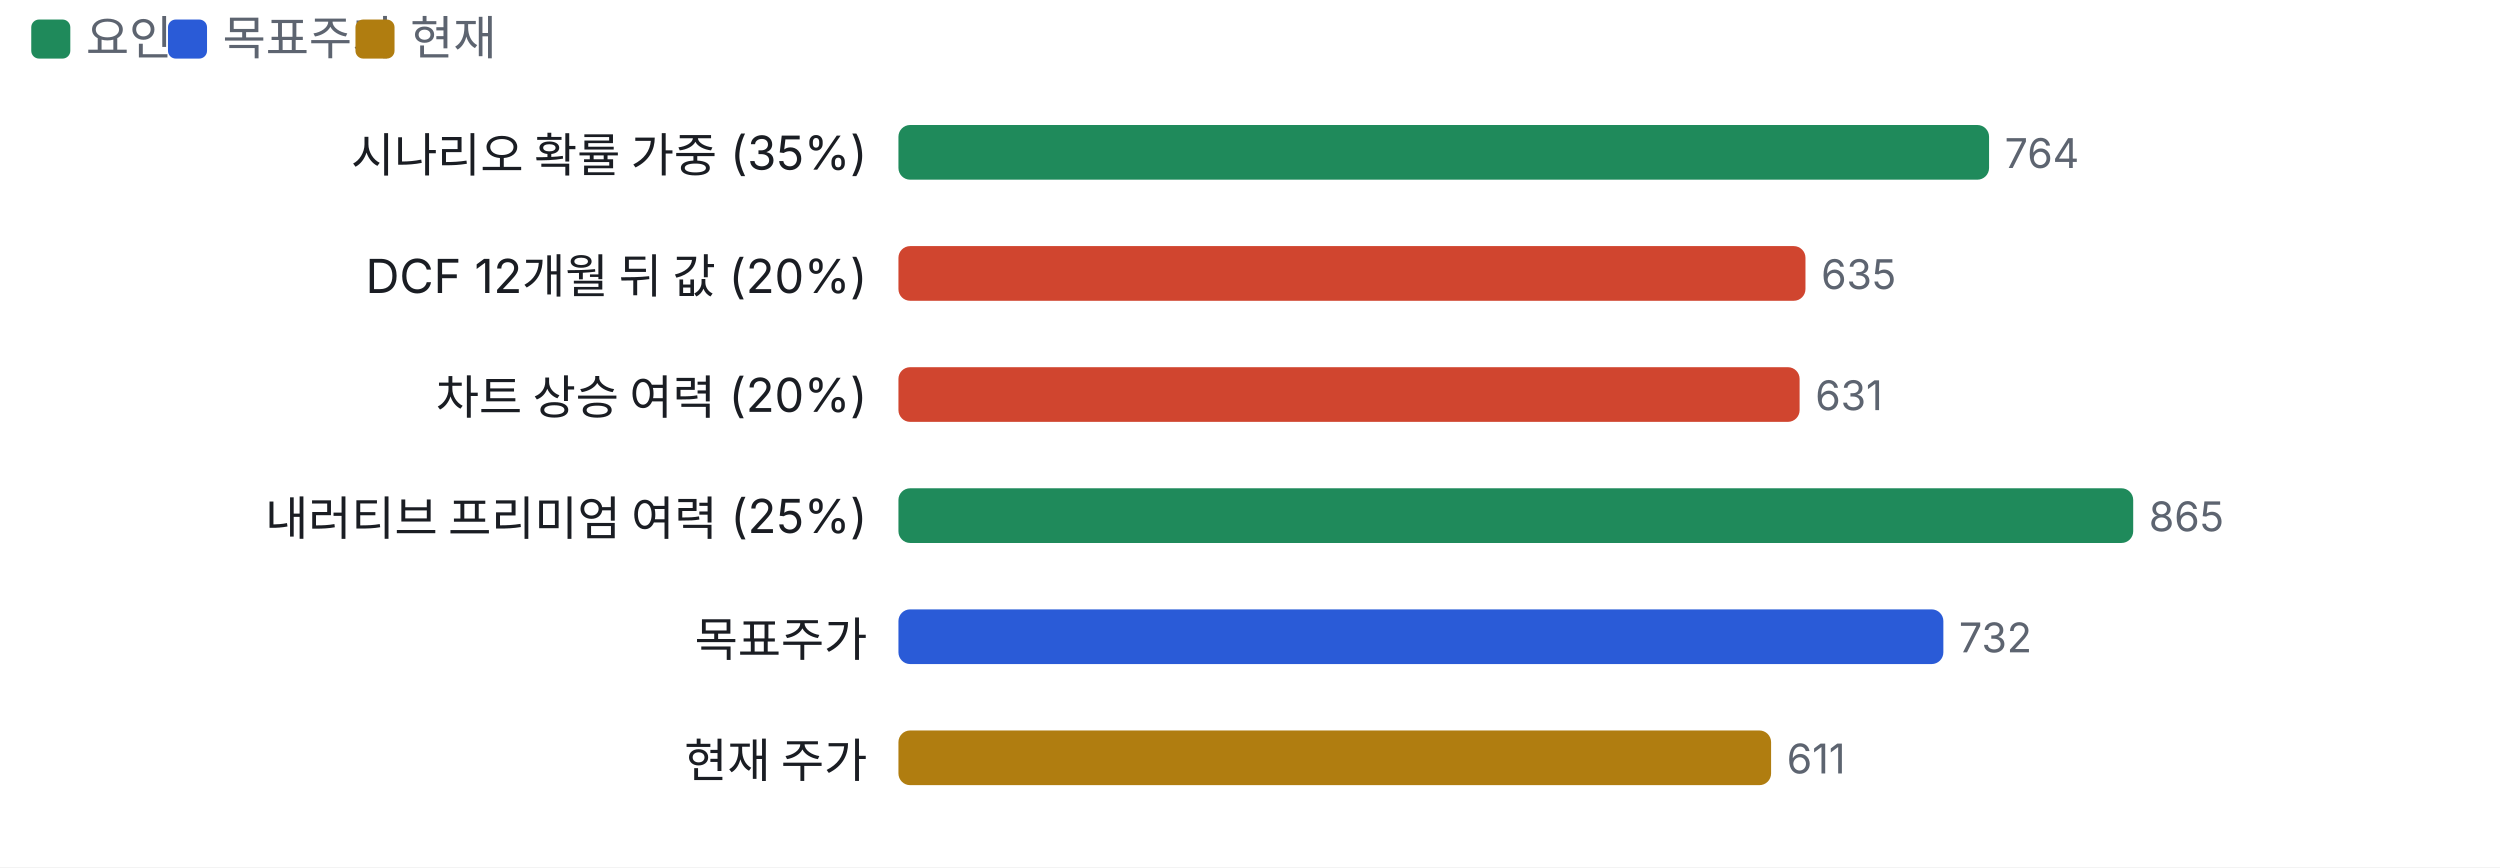
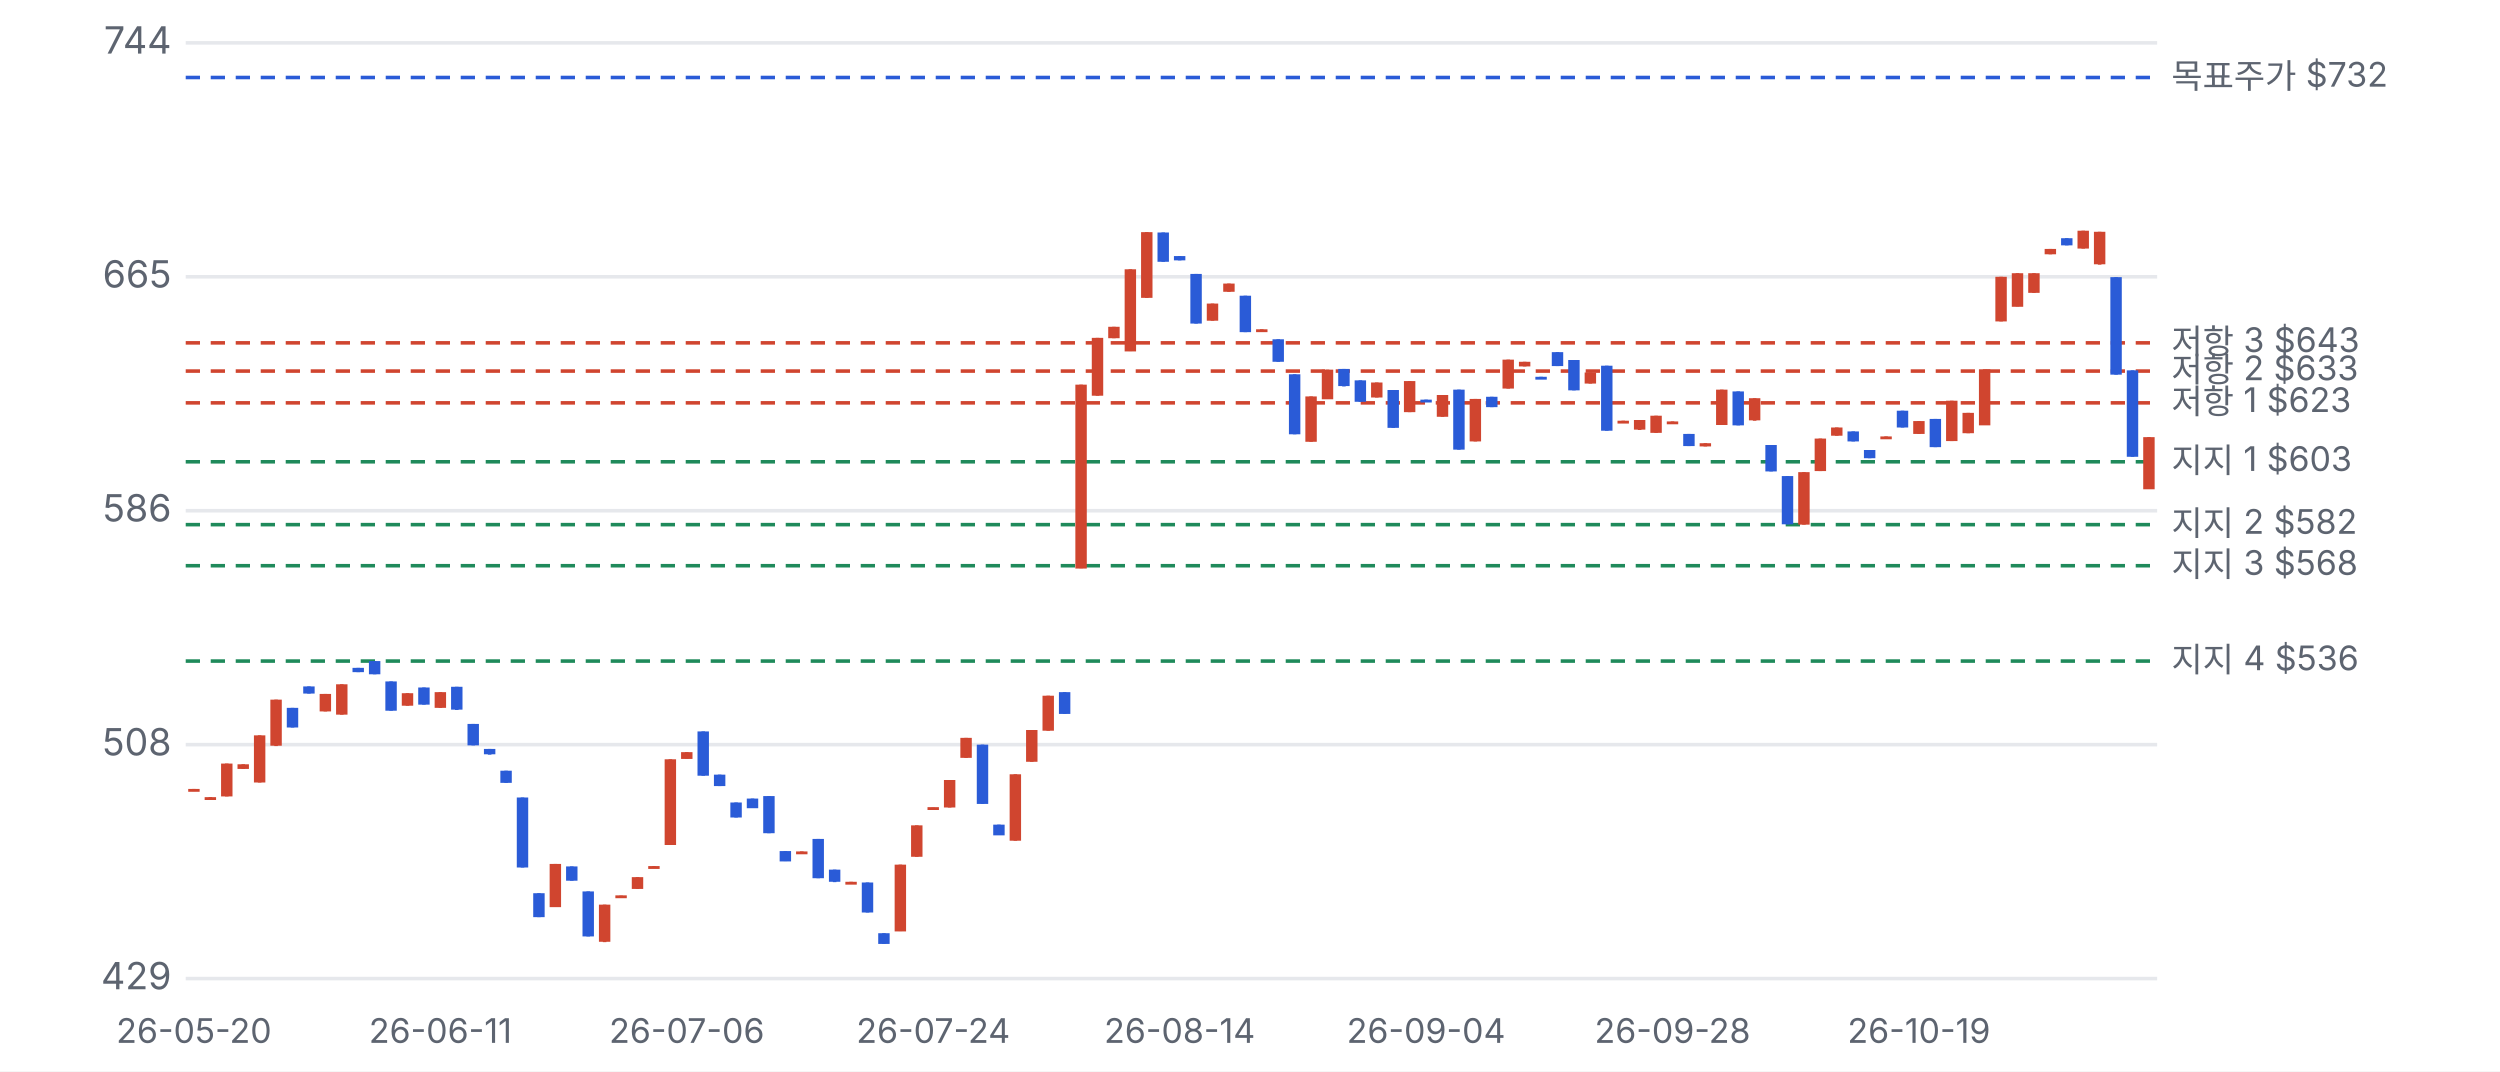
- <svg xmlns="http://www.w3.org/2000/svg" viewBox="0 0 640 222" width="640" height="222">
+ <svg xmlns="http://www.w3.org/2000/svg" viewBox="0 0 700 300" width="700" height="300">
  <style>text{fill:#5d6470;font-size:10.5px;font-family:-apple-system,'Apple SD Gothic Neo','Malgun Gothic',sans-serif}</style>
  <rect width="100%" height="100%" fill="#ffffff" />
-   <rect x="8" y="5" width="10" height="10" rx="2" fill="#1f8a5b" />
-   <text x="22" y="14" style="font-size:12px">요인</text>
-   <rect x="43" y="5" width="10" height="10" rx="2" fill="#2a5bd7" />
-   <text x="57" y="14" style="font-size:12px">목표주가</text>
-   <rect x="91" y="5" width="10" height="10" rx="2" fill="#b07d10" />
-   <text x="105" y="14" style="font-size:12px">현재</text>
-   <g transform="translate(0,22)">
-     <text x="222" y="22" text-anchor="end" style="fill:#1a1d23;font-size:12px">
-       <tspan x="222" dy="0">시나리오 확률 가중 (35%)</tspan>
-     </text>
-     <rect x="230.0" y="10" width="279.2" height="14" rx="3" fill="#1f8a5b" />
-     <text x="513.2" y="21">764</text>
-     <text x="222" y="53" text-anchor="end" style="fill:#1a1d23;font-size:12px">
-       <tspan x="222" dy="0">DCF 12개월 뒤 값 (20%)</tspan>
-     </text>
-     <rect x="230.0" y="41" width="232.2" height="14" rx="3" fill="#d0452f" />
-     <text x="466.2" y="52">635</text>
-     <text x="222" y="84" text-anchor="end" style="fill:#1a1d23;font-size:12px">
-       <tspan x="222" dy="0">차트 상승 여력 (20%)</tspan>
-     </text>
-     <rect x="230.0" y="72" width="230.7" height="14" rx="3" fill="#d0452f" />
-     <text x="464.7" y="83">631</text>
-     <text x="222" y="115" text-anchor="end" style="fill:#1a1d23;font-size:12px">
-       <tspan x="222" dy="0">내러티브 프리미엄 여력 (25%)</tspan>
-     </text>
-     <rect x="230.0" y="103" width="316.1" height="14" rx="3" fill="#1f8a5b" />
-     <text x="550.1" y="114">865</text>
-     <text x="222" y="146" text-anchor="end" style="fill:#1a1d23;font-size:12px">
-       <tspan x="222" dy="0">목표주가</tspan>
-     </text>
-     <rect x="230.0" y="134" width="267.5" height="14" rx="3" fill="#2a5bd7" />
-     <text x="501.5" y="145">732</text>
-     <text x="222" y="177" text-anchor="end" style="fill:#1a1d23;font-size:12px">
-       <tspan x="222" dy="0">현재 주가</tspan>
-     </text>
-     <rect x="230.0" y="165" width="223.4" height="14" rx="3" fill="#b07d10" />
-     <text x="457.4" y="176">611</text>
+   <g transform="translate(0,0)">
+     <line x1="52" x2="604" y1="274.0" y2="274.0" stroke="#e6e8ec" />
+     <text x="48" y="277.0" text-anchor="end">429</text>
+     <line x1="52" x2="604" y1="208.5" y2="208.5" stroke="#e6e8ec" />
+     <text x="48" y="211.5" text-anchor="end">508</text>
+     <line x1="52" x2="604" y1="143.0" y2="143.0" stroke="#e6e8ec" />
+     <text x="48" y="146.0" text-anchor="end">586</text>
+     <line x1="52" x2="604" y1="77.5" y2="77.5" stroke="#e6e8ec" />
+     <text x="48" y="80.5" text-anchor="end">665</text>
+     <line x1="52" x2="604" y1="12.0" y2="12.0" stroke="#e6e8ec" />
+     <text x="48" y="15.0" text-anchor="end">744</text>
+     <line x1="52" x2="604" y1="129.3" y2="129.3" stroke="#1f8a5b" stroke-dasharray="4 3" />
+     <text x="608" y="132.3" style="font-size:9.5px">지지 1 $603</text>
+     <line x1="52" x2="604" y1="146.9" y2="146.9" stroke="#1f8a5b" stroke-dasharray="4 3" />
+     <text x="608" y="149.9" style="font-size:9.5px">지지 2 $582</text>
+     <line x1="52" x2="604" y1="158.4" y2="158.4" stroke="#1f8a5b" stroke-dasharray="4 3" />
+     <text x="608" y="161.4" style="font-size:9.5px">지지 3 $568</text>
+     <line x1="52" x2="604" y1="185.1" y2="185.1" stroke="#1f8a5b" stroke-dasharray="4 3" />
+     <text x="608" y="188.1" style="font-size:9.5px">지지 4 $536</text>
+     <line x1="52" x2="604" y1="112.8" y2="112.8" stroke="#d0452f" stroke-dasharray="4 3" />
+     <text x="608" y="115.8" style="font-size:9.5px">저항 1 $623</text>
+     <line x1="52" x2="604" y1="103.9" y2="103.9" stroke="#d0452f" stroke-dasharray="4 3" />
+     <text x="608" y="106.9" style="font-size:9.5px">저항 2 $633</text>
+     <line x1="52" x2="604" y1="96.0" y2="96.0" stroke="#d0452f" stroke-dasharray="4 3" />
+     <text x="608" y="99.0" style="font-size:9.5px">저항 3 $643</text>
+     <line x1="52" x2="604" y1="21.7" y2="21.7" stroke="#2a5bd7" stroke-dasharray="4 3" />
+     <text x="608" y="24.7" style="font-size:9.5px">목표주가 $732</text>
+     <line x1="54.3" x2="54.3" y1="220.9" y2="221.5" stroke="#d0452f" />
+     <rect x="52.7" y="220.9" width="3.2" height="0.8" fill="#d0452f" />
+     <text x="54.3" y="292" text-anchor="middle" style="font-size:9.5px">26-05-20</text>
+     <line x1="58.9" x2="58.9" y1="223.2" y2="223.5" stroke="#d0452f" />
+     <rect x="57.3" y="223.2" width="3.2" height="0.8" fill="#d0452f" />
+     <line x1="63.5" x2="63.5" y1="213.8" y2="223.0" stroke="#d0452f" />
+     <rect x="61.9" y="213.8" width="3.2" height="9.2" fill="#d0452f" />
+     <line x1="68.1" x2="68.1" y1="214.0" y2="215.3" stroke="#d0452f" />
+     <rect x="66.5" y="214.0" width="3.2" height="1.3" fill="#d0452f" />
+     <line x1="72.7" x2="72.7" y1="205.9" y2="219.1" stroke="#d0452f" />
+     <rect x="71.1" y="205.9" width="3.2" height="13.2" fill="#d0452f" />
+     <line x1="77.3" x2="77.3" y1="195.9" y2="208.9" stroke="#d0452f" />
+     <rect x="75.7" y="195.9" width="3.2" height="12.9" fill="#d0452f" />
+     <line x1="81.9" x2="81.9" y1="198.2" y2="203.7" stroke="#2a5bd7" />
+     <rect x="80.3" y="198.2" width="3.2" height="5.5" fill="#2a5bd7" />
+     <line x1="86.5" x2="86.5" y1="192.2" y2="194.2" stroke="#2a5bd7" />
+     <rect x="84.9" y="192.2" width="3.2" height="2.0" fill="#2a5bd7" />
+     <line x1="91.1" x2="91.1" y1="194.3" y2="199.2" stroke="#d0452f" />
+     <rect x="89.5" y="194.3" width="3.2" height="4.9" fill="#d0452f" />
+     <line x1="95.7" x2="95.7" y1="191.6" y2="200.1" stroke="#d0452f" />
+     <rect x="94.1" y="191.6" width="3.2" height="8.5" fill="#d0452f" />
+     <line x1="100.3" x2="100.3" y1="187.0" y2="188.2" stroke="#2a5bd7" />
+     <rect x="98.7" y="187.0" width="3.2" height="1.2" fill="#2a5bd7" />
+     <line x1="104.9" x2="104.9" y1="185.1" y2="188.8" stroke="#2a5bd7" />
+     <rect x="103.3" y="185.1" width="3.2" height="3.7" fill="#2a5bd7" />
+     <line x1="109.5" x2="109.5" y1="190.8" y2="199.0" stroke="#2a5bd7" />
+     <rect x="107.9" y="190.8" width="3.2" height="8.2" fill="#2a5bd7" />
+     <line x1="114.1" x2="114.1" y1="194.1" y2="197.6" stroke="#d0452f" />
+     <rect x="112.5" y="194.1" width="3.2" height="3.5" fill="#d0452f" />
+     <line x1="118.7" x2="118.7" y1="192.5" y2="197.3" stroke="#2a5bd7" />
+     <rect x="117.1" y="192.5" width="3.2" height="4.8" fill="#2a5bd7" />
+     <line x1="123.3" x2="123.3" y1="193.8" y2="198.2" stroke="#d0452f" />
+     <rect x="121.7" y="193.8" width="3.2" height="4.4" fill="#d0452f" />
+     <text x="123.3" y="292" text-anchor="middle" style="font-size:9.5px">26-06-11</text>
+     <line x1="127.9" x2="127.9" y1="192.3" y2="198.8" stroke="#2a5bd7" />
+     <rect x="126.3" y="192.3" width="3.2" height="6.4" fill="#2a5bd7" />
+     <line x1="132.5" x2="132.5" y1="202.7" y2="208.7" stroke="#2a5bd7" />
+     <rect x="130.9" y="202.7" width="3.2" height="6.0" fill="#2a5bd7" />
+     <line x1="137.1" x2="137.1" y1="209.7" y2="211.3" stroke="#2a5bd7" />
+     <rect x="135.5" y="209.7" width="3.2" height="1.5" fill="#2a5bd7" />
+     <line x1="141.7" x2="141.7" y1="215.8" y2="219.2" stroke="#2a5bd7" />
+     <rect x="140.1" y="215.8" width="3.2" height="3.4" fill="#2a5bd7" />
+     <line x1="146.3" x2="146.3" y1="223.3" y2="242.9" stroke="#2a5bd7" />
+     <rect x="144.7" y="223.3" width="3.2" height="19.6" fill="#2a5bd7" />
+     <line x1="150.9" x2="150.9" y1="250.1" y2="256.8" stroke="#2a5bd7" />
+     <rect x="149.3" y="250.1" width="3.2" height="6.7" fill="#2a5bd7" />
+     <line x1="155.5" x2="155.5" y1="241.9" y2="253.9" stroke="#d0452f" />
+     <rect x="153.9" y="241.9" width="3.2" height="12.1" fill="#d0452f" />
+     <line x1="160.1" x2="160.1" y1="242.6" y2="246.6" stroke="#2a5bd7" />
+     <rect x="158.5" y="242.6" width="3.2" height="4.0" fill="#2a5bd7" />
+     <line x1="164.7" x2="164.7" y1="249.6" y2="262.2" stroke="#2a5bd7" />
+     <rect x="163.1" y="249.6" width="3.2" height="12.6" fill="#2a5bd7" />
+     <line x1="169.3" x2="169.3" y1="253.3" y2="263.8" stroke="#d0452f" />
+     <rect x="167.7" y="253.3" width="3.2" height="10.4" fill="#d0452f" />
+     <line x1="173.9" x2="173.9" y1="250.7" y2="250.8" stroke="#d0452f" />
+     <rect x="172.3" y="250.7" width="3.2" height="0.8" fill="#d0452f" />
+     <line x1="178.5" x2="178.5" y1="245.6" y2="248.9" stroke="#d0452f" />
+     <rect x="176.9" y="245.6" width="3.2" height="3.3" fill="#d0452f" />
+     <line x1="183.1" x2="183.1" y1="242.5" y2="242.8" stroke="#d0452f" />
+     <rect x="181.5" y="242.5" width="3.2" height="0.8" fill="#d0452f" />
+     <line x1="187.7" x2="187.7" y1="212.6" y2="236.6" stroke="#d0452f" />
+     <rect x="186.1" y="212.6" width="3.2" height="24.0" fill="#d0452f" />
+     <line x1="192.3" x2="192.3" y1="210.6" y2="212.4" stroke="#d0452f" />
+     <rect x="190.7" y="210.6" width="3.2" height="1.9" fill="#d0452f" />
+     <text x="192.3" y="292" text-anchor="middle" style="font-size:9.5px">26-07-06</text>
+     <line x1="196.9" x2="196.9" y1="204.8" y2="217.2" stroke="#2a5bd7" />
+     <rect x="195.3" y="204.8" width="3.2" height="12.4" fill="#2a5bd7" />
+     <line x1="201.5" x2="201.5" y1="216.9" y2="220.1" stroke="#2a5bd7" />
+     <rect x="199.9" y="216.9" width="3.2" height="3.2" fill="#2a5bd7" />
+     <line x1="206.1" x2="206.1" y1="224.7" y2="228.9" stroke="#2a5bd7" />
+     <rect x="204.5" y="224.7" width="3.2" height="4.2" fill="#2a5bd7" />
+     <line x1="210.7" x2="210.7" y1="223.6" y2="226.2" stroke="#2a5bd7" />
+     <rect x="209.1" y="223.6" width="3.2" height="2.7" fill="#2a5bd7" />
+     <line x1="215.3" x2="215.3" y1="222.9" y2="233.3" stroke="#2a5bd7" />
+     <rect x="213.7" y="222.9" width="3.2" height="10.4" fill="#2a5bd7" />
+     <line x1="219.9" x2="219.9" y1="238.3" y2="241.1" stroke="#2a5bd7" />
+     <rect x="218.3" y="238.3" width="3.2" height="2.9" fill="#2a5bd7" />
+     <line x1="224.5" x2="224.5" y1="238.4" y2="239.1" stroke="#d0452f" />
+     <rect x="222.9" y="238.4" width="3.2" height="0.8" fill="#d0452f" />
+     <line x1="229.1" x2="229.1" y1="234.9" y2="245.9" stroke="#2a5bd7" />
+     <rect x="227.5" y="234.9" width="3.2" height="11.0" fill="#2a5bd7" />
+     <line x1="233.7" x2="233.7" y1="243.5" y2="247.0" stroke="#2a5bd7" />
+     <rect x="232.1" y="243.5" width="3.2" height="3.4" fill="#2a5bd7" />
+     <line x1="238.3" x2="238.3" y1="246.9" y2="247.0" stroke="#d0452f" />
+     <rect x="236.7" y="246.9" width="3.2" height="0.8" fill="#d0452f" />
+     <line x1="242.9" x2="242.9" y1="247.1" y2="255.5" stroke="#2a5bd7" />
+     <rect x="241.3" y="247.1" width="3.2" height="8.4" fill="#2a5bd7" />
+     <line x1="247.5" x2="247.5" y1="261.3" y2="264.3" stroke="#2a5bd7" />
+     <rect x="245.9" y="261.3" width="3.2" height="3.0" fill="#2a5bd7" />
+     <line x1="252.1" x2="252.1" y1="242.1" y2="260.7" stroke="#d0452f" />
+     <rect x="250.5" y="242.1" width="3.2" height="18.7" fill="#d0452f" />
+     <line x1="256.7" x2="256.7" y1="231.1" y2="239.9" stroke="#d0452f" />
+     <rect x="255.1" y="231.1" width="3.2" height="8.8" fill="#d0452f" />
+     <line x1="261.3" x2="261.3" y1="226.0" y2="226.1" stroke="#d0452f" />
+     <rect x="259.7" y="226.0" width="3.2" height="0.8" fill="#d0452f" />
+     <text x="261.3" y="292" text-anchor="middle" style="font-size:9.5px">26-07-24</text>
+     <line x1="265.9" x2="265.9" y1="218.4" y2="226.1" stroke="#d0452f" />
+     <rect x="264.3" y="218.4" width="3.2" height="7.7" fill="#d0452f" />
+     <line x1="270.5" x2="270.5" y1="206.6" y2="212.2" stroke="#d0452f" />
+     <rect x="268.9" y="206.6" width="3.2" height="5.6" fill="#d0452f" />
+     <line x1="275.1" x2="275.1" y1="208.5" y2="225.1" stroke="#2a5bd7" />
+     <rect x="273.5" y="208.5" width="3.2" height="16.6" fill="#2a5bd7" />
+     <line x1="279.7" x2="279.7" y1="230.9" y2="233.8" stroke="#2a5bd7" />
+     <rect x="278.1" y="230.9" width="3.2" height="3.0" fill="#2a5bd7" />
+     <line x1="284.3" x2="284.3" y1="216.8" y2="235.4" stroke="#d0452f" />
+     <rect x="282.7" y="216.8" width="3.2" height="18.6" fill="#d0452f" />
+     <line x1="288.9" x2="288.9" y1="204.4" y2="213.3" stroke="#d0452f" />
+     <rect x="287.3" y="204.4" width="3.2" height="8.9" fill="#d0452f" />
+     <line x1="293.5" x2="293.5" y1="194.8" y2="204.6" stroke="#d0452f" />
+     <rect x="291.9" y="194.8" width="3.2" height="9.8" fill="#d0452f" />
+     <line x1="298.1" x2="298.1" y1="193.8" y2="199.9" stroke="#2a5bd7" />
+     <rect x="296.5" y="193.8" width="3.2" height="6.1" fill="#2a5bd7" />
+     <line x1="302.7" x2="302.7" y1="107.7" y2="159.1" stroke="#d0452f" />
+     <rect x="301.1" y="107.7" width="3.2" height="51.5" fill="#d0452f" />
+     <line x1="307.3" x2="307.3" y1="94.6" y2="110.8" stroke="#d0452f" />
+     <rect x="305.7" y="94.6" width="3.2" height="16.2" fill="#d0452f" />
+     <line x1="311.9" x2="311.9" y1="91.5" y2="94.7" stroke="#d0452f" />
+     <rect x="310.3" y="91.5" width="3.2" height="3.2" fill="#d0452f" />
+     <line x1="316.5" x2="316.5" y1="75.4" y2="98.3" stroke="#d0452f" />
+     <rect x="314.9" y="75.4" width="3.2" height="23.0" fill="#d0452f" />
+     <line x1="321.1" x2="321.1" y1="65.0" y2="83.4" stroke="#d0452f" />
+     <rect x="319.5" y="65.0" width="3.2" height="18.4" fill="#d0452f" />
+     <line x1="325.7" x2="325.7" y1="65.1" y2="73.3" stroke="#2a5bd7" />
+     <rect x="324.1" y="65.1" width="3.2" height="8.2" fill="#2a5bd7" />
+     <line x1="330.3" x2="330.3" y1="71.7" y2="72.9" stroke="#2a5bd7" />
+     <rect x="328.7" y="71.7" width="3.2" height="1.2" fill="#2a5bd7" />
+     <text x="330.3" y="292" text-anchor="middle" style="font-size:9.5px">26-08-14</text>
+     <line x1="334.9" x2="334.9" y1="76.7" y2="90.6" stroke="#2a5bd7" />
+     <rect x="333.3" y="76.7" width="3.2" height="13.9" fill="#2a5bd7" />
+     <line x1="339.5" x2="339.5" y1="85.0" y2="89.8" stroke="#d0452f" />
+     <rect x="337.9" y="85.0" width="3.2" height="4.8" fill="#d0452f" />
+     <line x1="344.1" x2="344.1" y1="79.4" y2="81.7" stroke="#d0452f" />
+     <rect x="342.5" y="79.4" width="3.2" height="2.3" fill="#d0452f" />
+     <line x1="348.7" x2="348.7" y1="82.8" y2="93.0" stroke="#2a5bd7" />
+     <rect x="347.1" y="82.8" width="3.2" height="10.2" fill="#2a5bd7" />
+     <line x1="353.3" x2="353.3" y1="92.2" y2="92.5" stroke="#d0452f" />
+     <rect x="351.7" y="92.2" width="3.2" height="0.8" fill="#d0452f" />
+     <line x1="357.9" x2="357.9" y1="95.0" y2="101.3" stroke="#2a5bd7" />
+     <rect x="356.3" y="95.0" width="3.2" height="6.3" fill="#2a5bd7" />
+     <line x1="362.5" x2="362.5" y1="104.8" y2="121.6" stroke="#2a5bd7" />
+     <rect x="360.9" y="104.8" width="3.2" height="16.8" fill="#2a5bd7" />
+     <line x1="367.1" x2="367.1" y1="111.0" y2="123.7" stroke="#d0452f" />
+     <rect x="365.5" y="111.0" width="3.2" height="12.7" fill="#d0452f" />
+     <line x1="371.7" x2="371.7" y1="103.5" y2="111.7" stroke="#d0452f" />
+     <rect x="370.1" y="103.5" width="3.2" height="8.3" fill="#d0452f" />
+     <line x1="376.3" x2="376.3" y1="103.3" y2="108.2" stroke="#2a5bd7" />
+     <rect x="374.7" y="103.3" width="3.2" height="4.8" fill="#2a5bd7" />
+     <line x1="380.9" x2="380.9" y1="106.5" y2="112.5" stroke="#2a5bd7" />
+     <rect x="379.3" y="106.5" width="3.2" height="6.0" fill="#2a5bd7" />
+     <line x1="385.5" x2="385.5" y1="107.1" y2="111.3" stroke="#d0452f" />
+     <rect x="383.9" y="107.1" width="3.2" height="4.2" fill="#d0452f" />
+     <line x1="390.1" x2="390.1" y1="109.2" y2="119.8" stroke="#2a5bd7" />
+     <rect x="388.5" y="109.2" width="3.2" height="10.6" fill="#2a5bd7" />
+     <line x1="394.7" x2="394.7" y1="106.7" y2="115.4" stroke="#d0452f" />
+     <rect x="393.1" y="106.7" width="3.2" height="8.7" fill="#d0452f" />
+     <line x1="399.3" x2="399.3" y1="111.9" y2="112.0" stroke="#2a5bd7" />
+     <rect x="397.7" y="111.9" width="3.2" height="0.8" fill="#2a5bd7" />
+     <text x="399.3" y="292" text-anchor="middle" style="font-size:9.5px">26-09-04</text>
+     <line x1="403.9" x2="403.9" y1="110.6" y2="116.7" stroke="#d0452f" />
+     <rect x="402.3" y="110.6" width="3.2" height="6.1" fill="#d0452f" />
+     <line x1="408.5" x2="408.5" y1="109.1" y2="125.9" stroke="#2a5bd7" />
+     <rect x="406.9" y="109.1" width="3.2" height="16.8" fill="#2a5bd7" />
+     <line x1="413.1" x2="413.1" y1="111.7" y2="123.6" stroke="#d0452f" />
+     <rect x="411.5" y="111.7" width="3.2" height="11.9" fill="#d0452f" />
+     <line x1="417.7" x2="417.7" y1="111.1" y2="114.0" stroke="#2a5bd7" />
+     <rect x="416.1" y="111.1" width="3.2" height="2.9" fill="#2a5bd7" />
+     <line x1="422.3" x2="422.3" y1="100.7" y2="108.8" stroke="#d0452f" />
+     <rect x="420.7" y="100.7" width="3.2" height="8.1" fill="#d0452f" />
+     <line x1="426.9" x2="426.9" y1="101.3" y2="102.6" stroke="#d0452f" />
+     <rect x="425.3" y="101.3" width="3.2" height="1.3" fill="#d0452f" />
+     <line x1="431.5" x2="431.5" y1="105.5" y2="105.7" stroke="#2a5bd7" />
+     <rect x="429.9" y="105.5" width="3.2" height="0.8" fill="#2a5bd7" />
+     <line x1="436.1" x2="436.1" y1="98.6" y2="102.5" stroke="#2a5bd7" />
+     <rect x="434.5" y="98.6" width="3.2" height="3.9" fill="#2a5bd7" />
+     <line x1="440.7" x2="440.7" y1="100.8" y2="109.3" stroke="#2a5bd7" />
+     <rect x="439.1" y="100.8" width="3.2" height="8.5" fill="#2a5bd7" />
+     <line x1="445.3" x2="445.3" y1="104.3" y2="107.4" stroke="#d0452f" />
+     <rect x="443.7" y="104.3" width="3.2" height="3.1" fill="#d0452f" />
+     <line x1="449.9" x2="449.9" y1="102.4" y2="120.6" stroke="#2a5bd7" />
+     <rect x="448.3" y="102.4" width="3.2" height="18.2" fill="#2a5bd7" />
+     <line x1="454.5" x2="454.5" y1="117.8" y2="118.1" stroke="#d0452f" />
+     <rect x="452.9" y="117.8" width="3.2" height="0.8" fill="#d0452f" />
+     <line x1="459.1" x2="459.1" y1="117.6" y2="120.4" stroke="#d0452f" />
+     <rect x="457.5" y="117.6" width="3.2" height="2.7" fill="#d0452f" />
+     <line x1="463.7" x2="463.7" y1="116.4" y2="121.2" stroke="#d0452f" />
+     <rect x="462.1" y="116.4" width="3.2" height="4.8" fill="#d0452f" />
+     <line x1="468.3" x2="468.3" y1="118.0" y2="118.6" stroke="#d0452f" />
+     <rect x="466.7" y="118.0" width="3.2" height="0.8" fill="#d0452f" />
+     <text x="468.3" y="292" text-anchor="middle" style="font-size:9.5px">26-09-28</text>
+     <line x1="472.9" x2="472.9" y1="121.5" y2="124.9" stroke="#2a5bd7" />
+     <rect x="471.3" y="121.5" width="3.2" height="3.4" fill="#2a5bd7" />
+     <line x1="477.5" x2="477.5" y1="124.1" y2="125.0" stroke="#d0452f" />
+     <rect x="475.9" y="124.1" width="3.2" height="0.9" fill="#d0452f" />
+     <line x1="482.1" x2="482.1" y1="109.1" y2="119.0" stroke="#d0452f" />
+     <rect x="480.5" y="109.1" width="3.2" height="9.9" fill="#d0452f" />
+     <line x1="486.7" x2="486.7" y1="109.6" y2="119.1" stroke="#2a5bd7" />
+     <rect x="485.1" y="109.6" width="3.2" height="9.5" fill="#2a5bd7" />
+     <line x1="491.3" x2="491.3" y1="111.5" y2="117.8" stroke="#d0452f" />
+     <rect x="489.7" y="111.5" width="3.2" height="6.2" fill="#d0452f" />
+     <line x1="495.9" x2="495.9" y1="124.6" y2="132.0" stroke="#2a5bd7" />
+     <rect x="494.3" y="124.6" width="3.2" height="7.4" fill="#2a5bd7" />
+     <line x1="500.5" x2="500.5" y1="133.3" y2="146.8" stroke="#2a5bd7" />
+     <rect x="498.9" y="133.3" width="3.2" height="13.5" fill="#2a5bd7" />
+     <line x1="505.1" x2="505.1" y1="132.2" y2="146.9" stroke="#d0452f" />
+     <rect x="503.5" y="132.2" width="3.2" height="14.7" fill="#d0452f" />
+     <line x1="509.7" x2="509.7" y1="122.8" y2="131.9" stroke="#d0452f" />
+     <rect x="508.1" y="122.8" width="3.2" height="9.1" fill="#d0452f" />
+     <line x1="514.3" x2="514.3" y1="119.7" y2="122.0" stroke="#d0452f" />
+     <rect x="512.7" y="119.7" width="3.2" height="2.3" fill="#d0452f" />
+     <line x1="518.9" x2="518.9" y1="120.8" y2="123.6" stroke="#2a5bd7" />
+     <rect x="517.3" y="120.8" width="3.2" height="2.8" fill="#2a5bd7" />
+     <line x1="523.5" x2="523.5" y1="126.0" y2="128.3" stroke="#2a5bd7" />
+     <rect x="521.9" y="126.0" width="3.2" height="2.3" fill="#2a5bd7" />
+     <line x1="528.1" x2="528.1" y1="122.2" y2="122.7" stroke="#d0452f" />
+     <rect x="526.5" y="122.2" width="3.2" height="0.8" fill="#d0452f" />
+     <line x1="532.7" x2="532.7" y1="115.0" y2="119.7" stroke="#2a5bd7" />
+     <rect x="531.1" y="115.0" width="3.2" height="4.7" fill="#2a5bd7" />
+     <line x1="537.3" x2="537.3" y1="117.9" y2="121.5" stroke="#d0452f" />
+     <rect x="535.7" y="117.9" width="3.2" height="3.6" fill="#d0452f" />
+     <text x="537.3" y="292" text-anchor="middle" style="font-size:9.5px">26-10-19</text>
+     <line x1="541.9" x2="541.9" y1="117.3" y2="125.2" stroke="#2a5bd7" />
+     <rect x="540.3" y="117.3" width="3.2" height="7.9" fill="#2a5bd7" />
+     <line x1="546.5" x2="546.5" y1="112.2" y2="123.5" stroke="#d0452f" />
+     <rect x="544.9" y="112.2" width="3.2" height="11.3" fill="#d0452f" />
+     <line x1="551.1" x2="551.1" y1="115.6" y2="121.3" stroke="#d0452f" />
+     <rect x="549.5" y="115.6" width="3.2" height="5.7" fill="#d0452f" />
+     <line x1="555.7" x2="555.7" y1="103.4" y2="119.0" stroke="#d0452f" />
+     <rect x="554.1" y="103.4" width="3.2" height="15.7" fill="#d0452f" />
+     <line x1="560.3" x2="560.3" y1="77.5" y2="90.0" stroke="#d0452f" />
+     <rect x="558.7" y="77.5" width="3.2" height="12.5" fill="#d0452f" />
+     <line x1="564.9" x2="564.9" y1="76.5" y2="85.8" stroke="#d0452f" />
+     <rect x="563.3" y="76.5" width="3.2" height="9.4" fill="#d0452f" />
+     <line x1="569.5" x2="569.5" y1="76.5" y2="82.0" stroke="#d0452f" />
+     <rect x="567.9" y="76.5" width="3.2" height="5.5" fill="#d0452f" />
+     <line x1="574.1" x2="574.1" y1="69.7" y2="71.2" stroke="#d0452f" />
+     <rect x="572.5" y="69.7" width="3.2" height="1.5" fill="#d0452f" />
+     <line x1="578.7" x2="578.7" y1="66.7" y2="68.7" stroke="#2a5bd7" />
+     <rect x="577.1" y="66.7" width="3.2" height="2.0" fill="#2a5bd7" />
+     <line x1="583.3" x2="583.3" y1="64.6" y2="69.6" stroke="#d0452f" />
+     <rect x="581.7" y="64.6" width="3.2" height="5.0" fill="#d0452f" />
+     <line x1="587.9" x2="587.9" y1="64.9" y2="74.1" stroke="#d0452f" />
+     <rect x="586.3" y="64.9" width="3.2" height="9.1" fill="#d0452f" />
+     <line x1="592.5" x2="592.5" y1="77.6" y2="104.9" stroke="#2a5bd7" />
+     <rect x="590.9" y="77.6" width="3.2" height="27.3" fill="#2a5bd7" />
+     <line x1="597.1" x2="597.1" y1="103.7" y2="127.9" stroke="#2a5bd7" />
+     <rect x="595.5" y="103.7" width="3.2" height="24.2" fill="#2a5bd7" />
+     <line x1="601.7" x2="601.7" y1="122.4" y2="136.9" stroke="#d0452f" />
+     <rect x="600.1" y="122.4" width="3.2" height="14.6" fill="#d0452f" />
  </g>
</svg>
